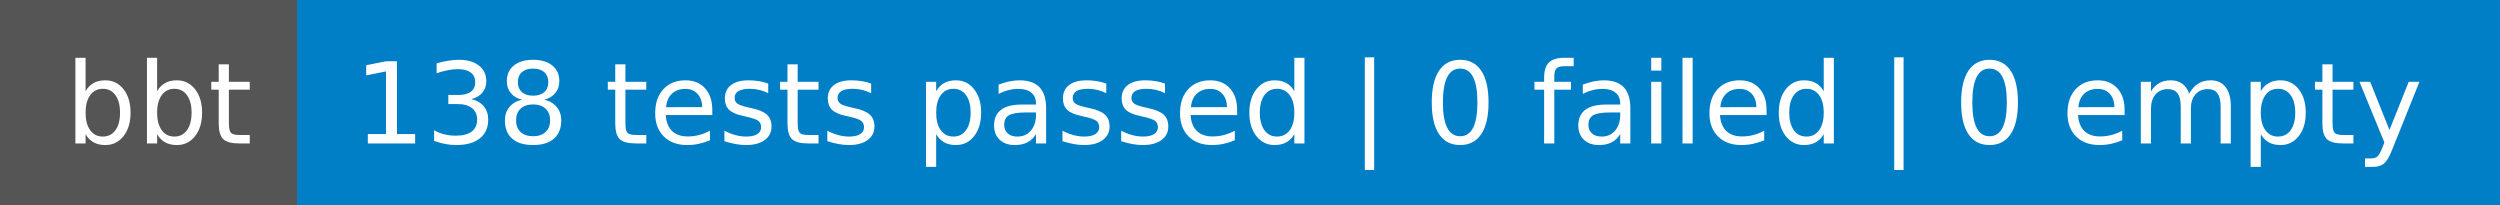
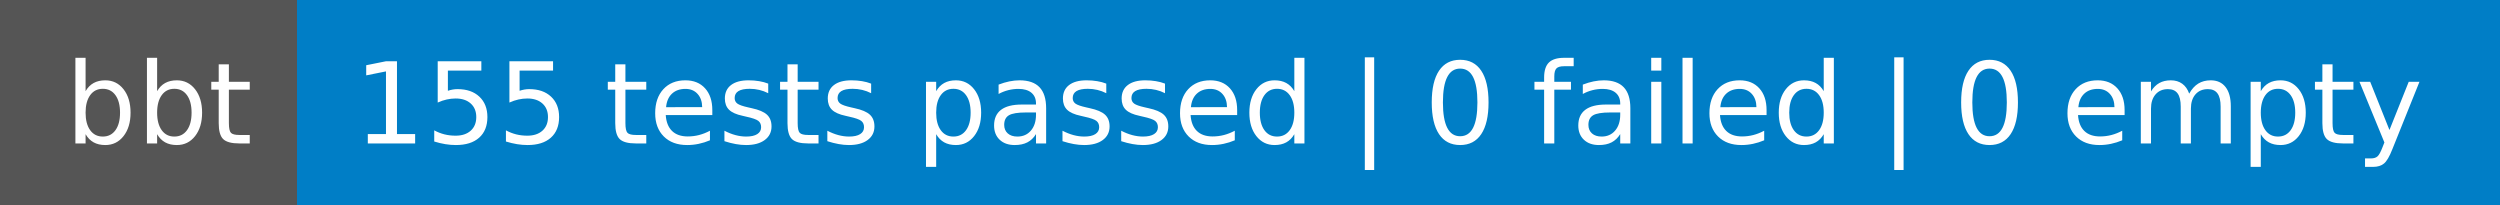
- <svg xmlns="http://www.w3.org/2000/svg" width="244" height="20" role="img" aria-label="bbt: 138 tests passed | 0 failed | 0 empty">
+ <svg xmlns="http://www.w3.org/2000/svg" width="244" height="20" role="img" aria-label="bbt: 155 tests passed | 0 failed | 0 empty">
  <g shape-rendering="crispEdges">
    <rect width="29" height="20" fill="#555" />
    <rect x="29" width="215" height="20" fill="#007ec6" />
  </g>
  <g fill="#fff" text-anchor="middle" font-family="Verdana,Geneva,DejaVu Sans,sans-serif" text-rendering="geometricPrecision" font-size="110">
    <text x="155" y="140" transform="scale(.1)" fill="#fff" textLength="190">bbt</text>
-     <text x="1355" y="140" transform="scale(.1)" fill="#fff" textLength="2050">138 tests passed | 0 failed | 0 empty</text>
+     <text x="1355" y="140" transform="scale(.1)" fill="#fff" textLength="2050">155 tests passed | 0 failed | 0 empty</text>
  </g>
</svg>
